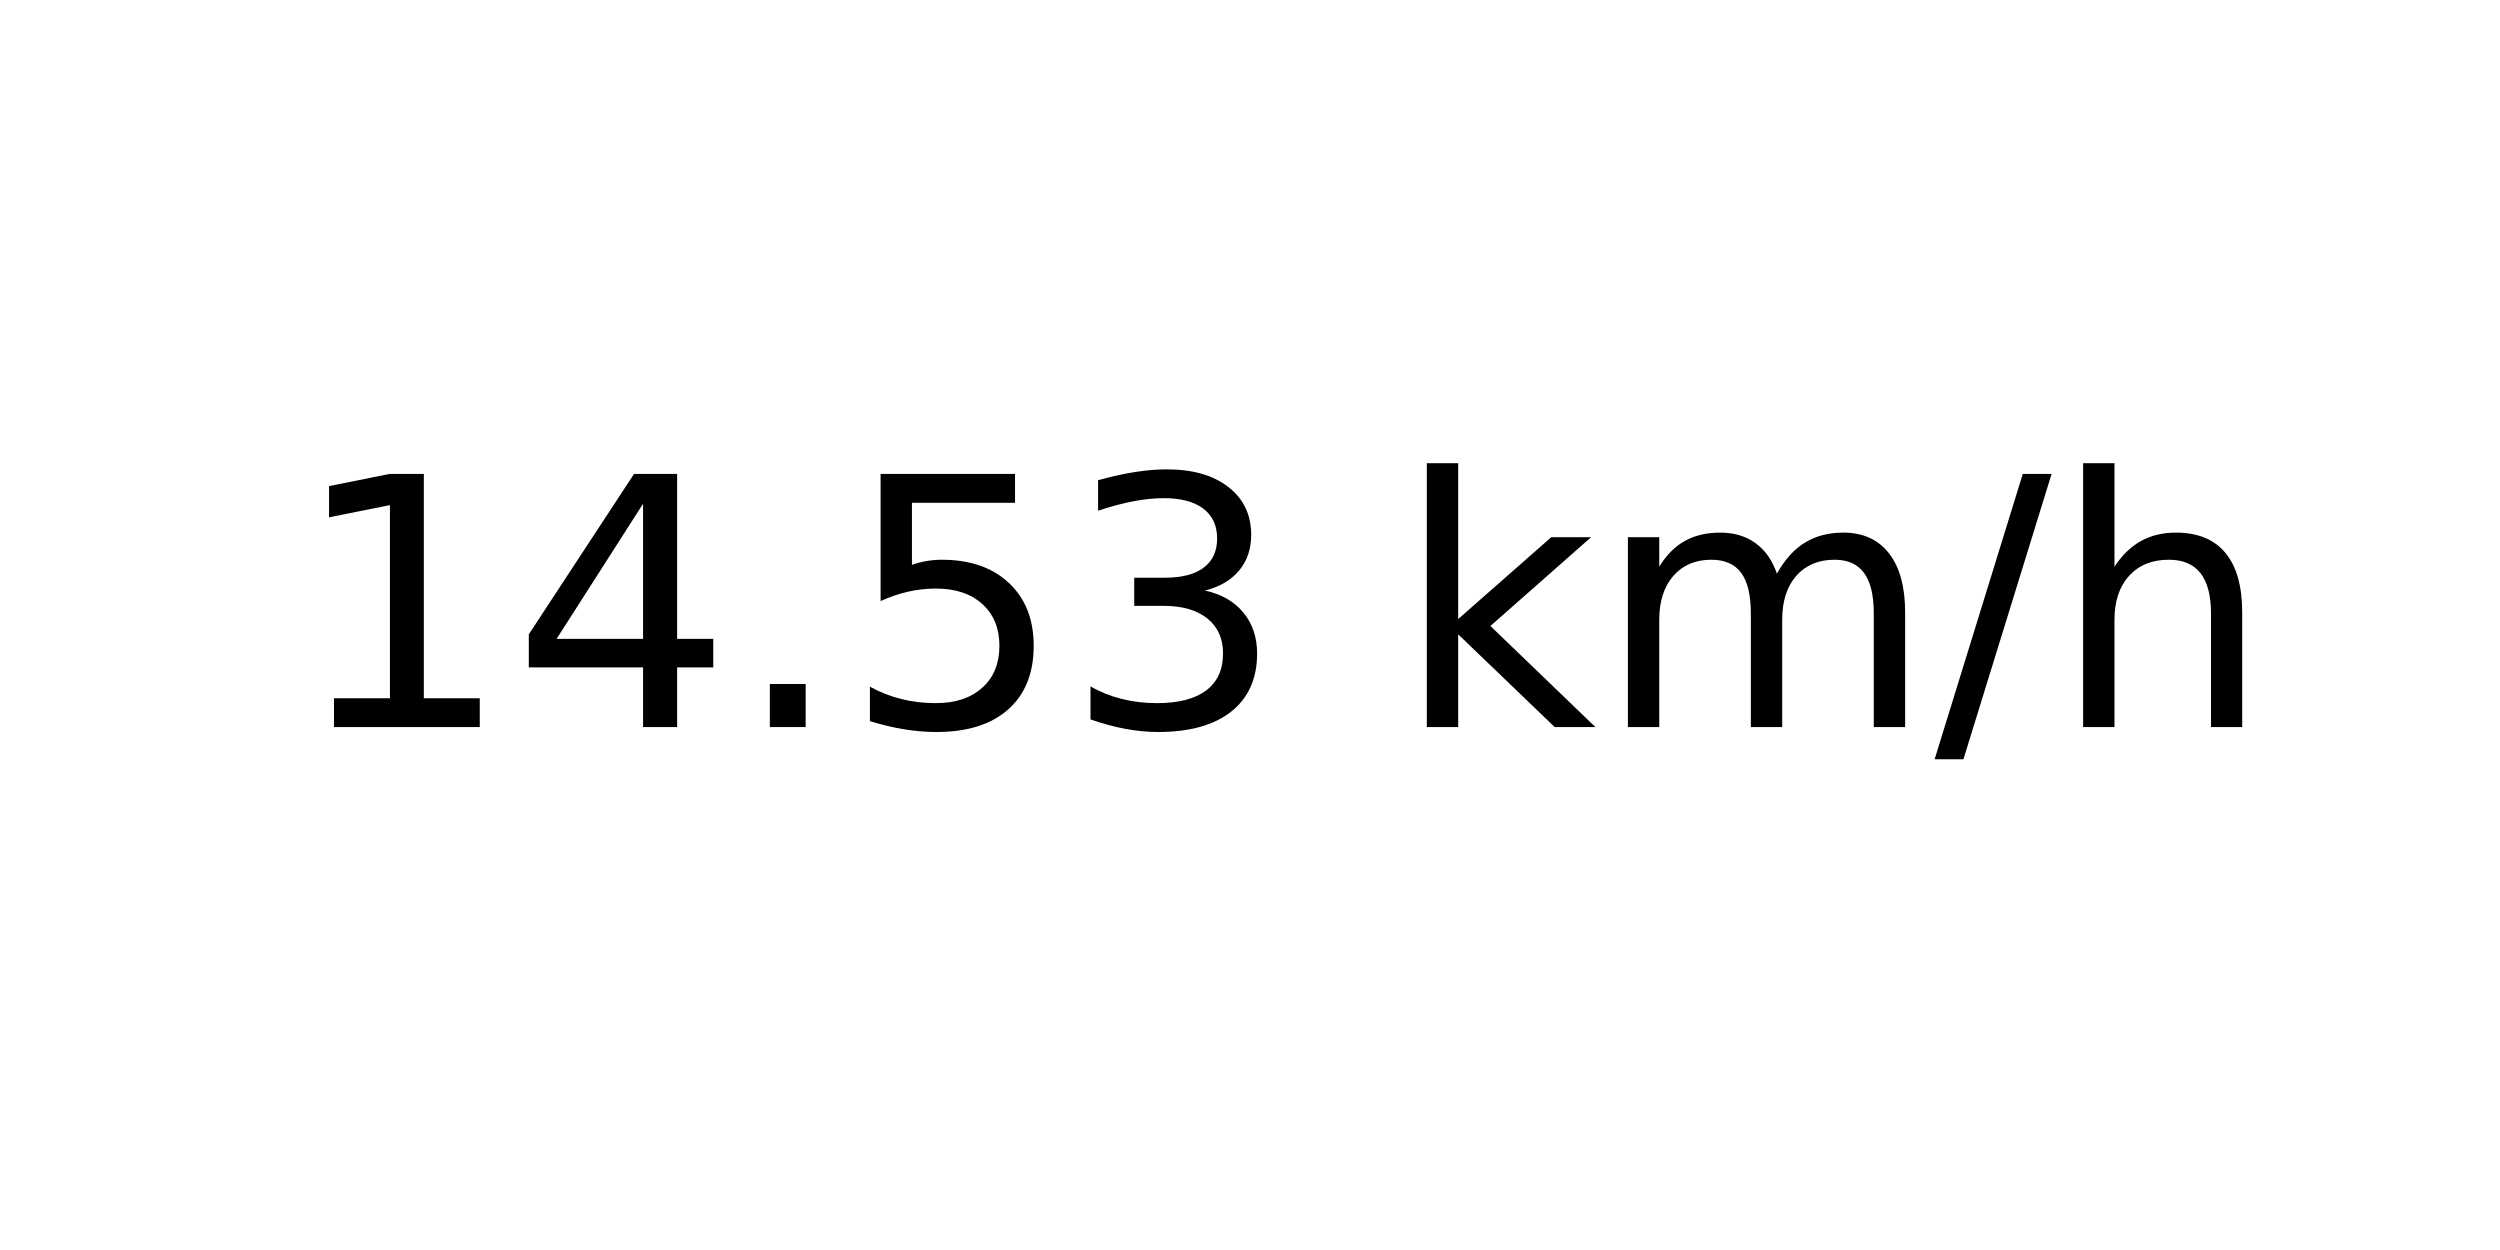
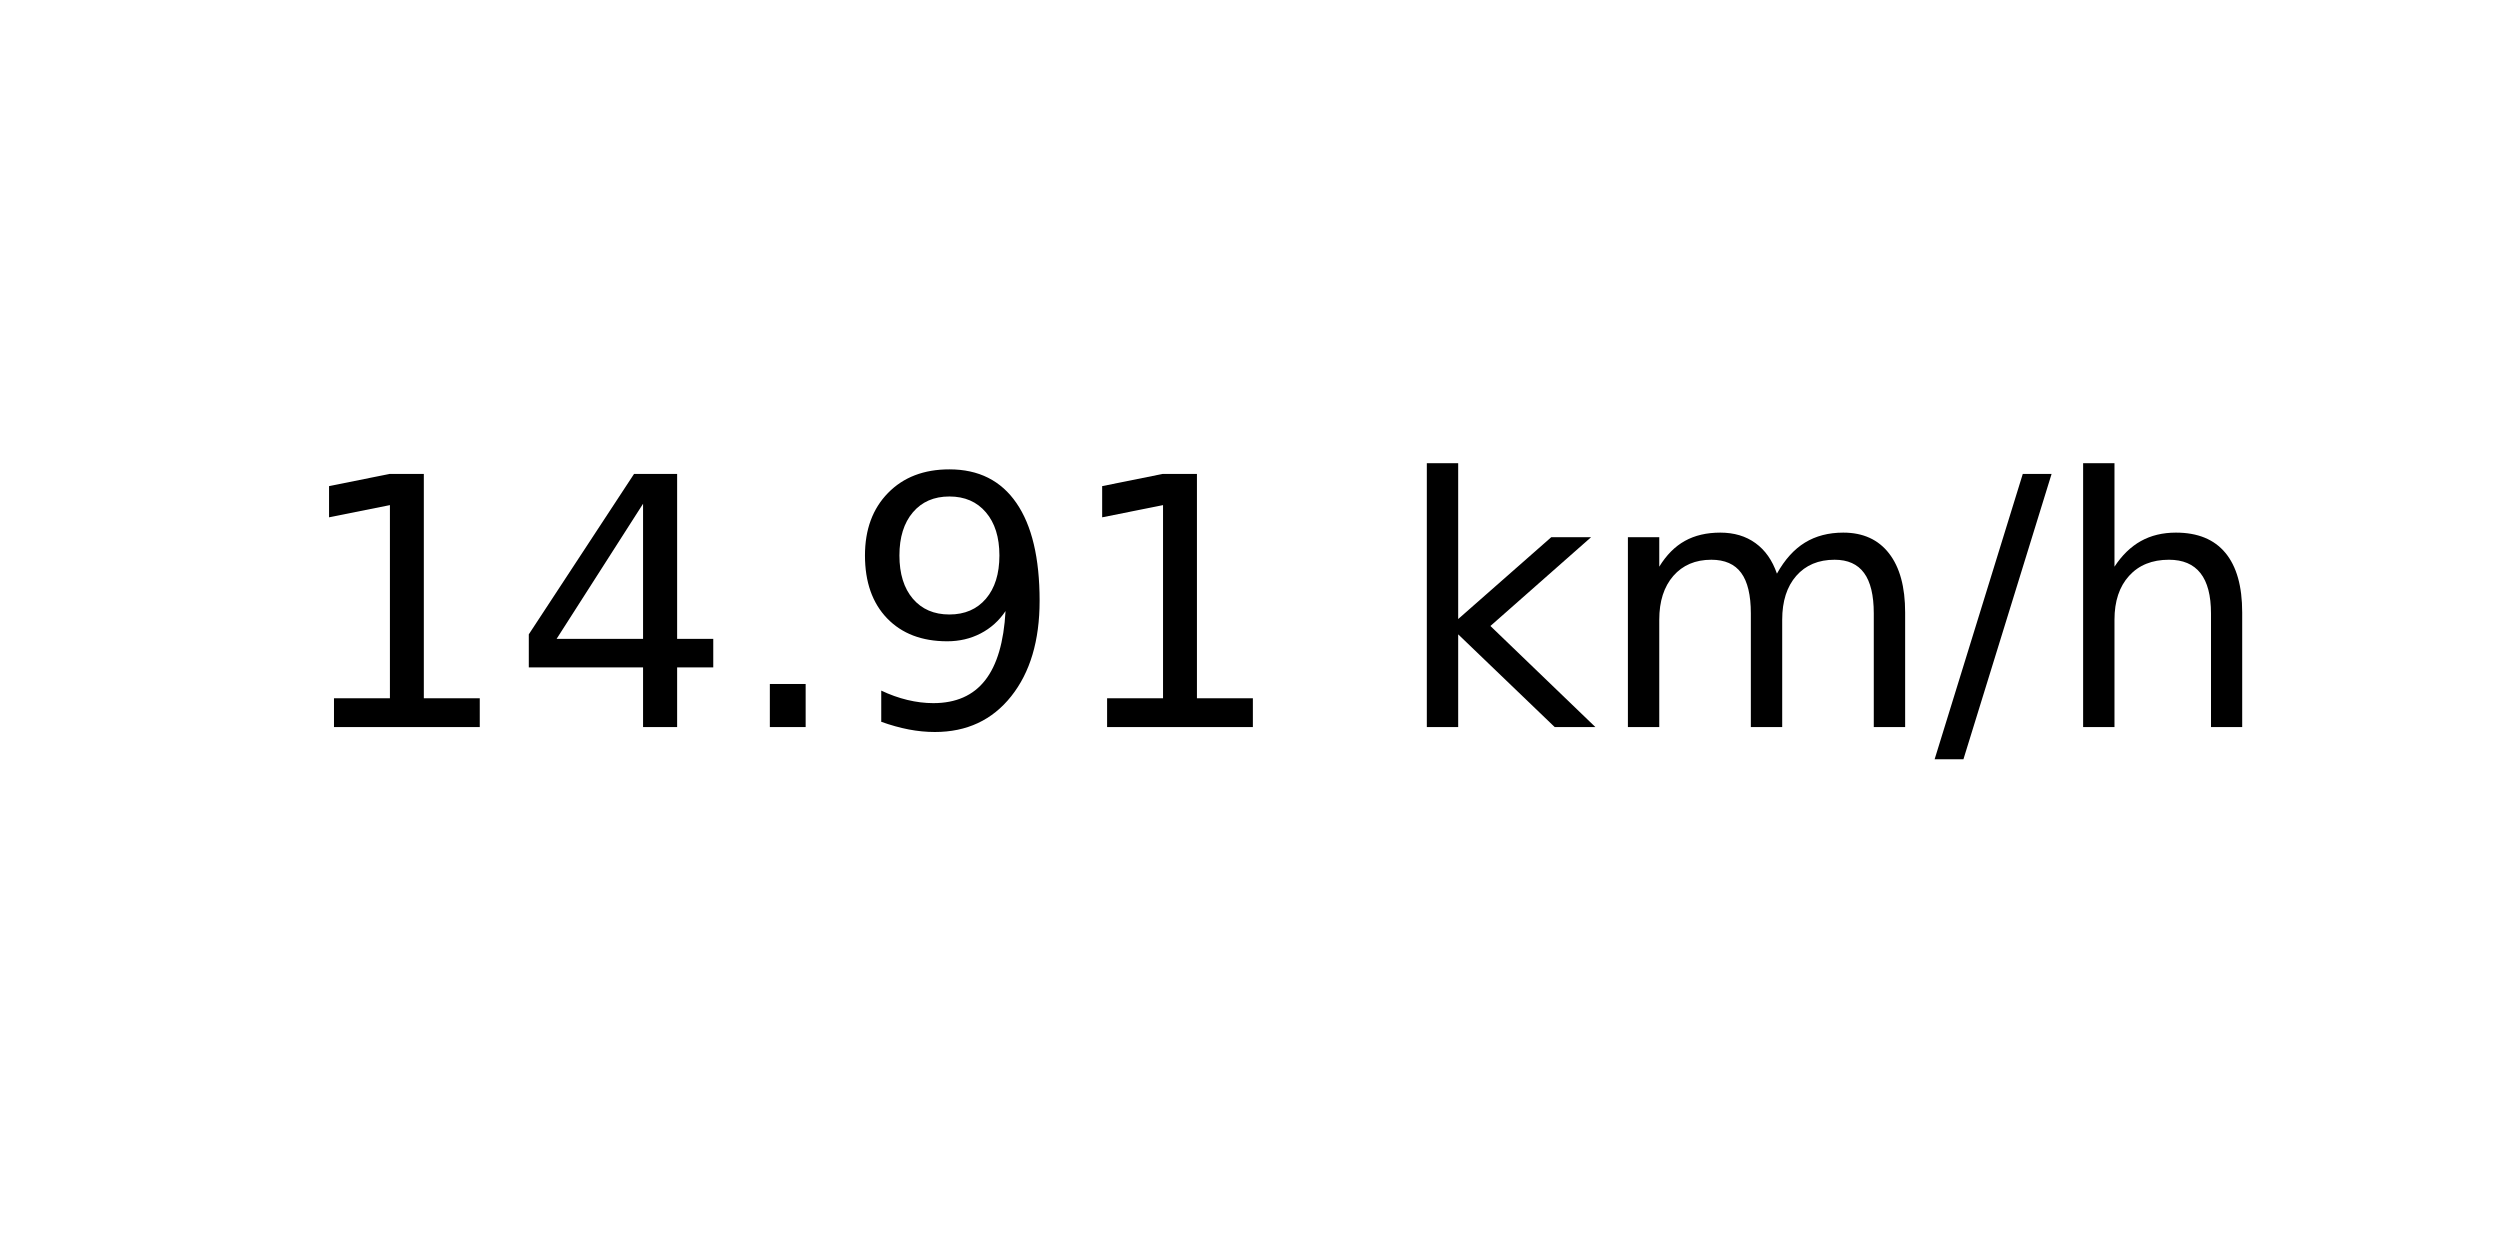
<svg xmlns="http://www.w3.org/2000/svg" xmlns:xlink="http://www.w3.org/1999/xlink" width="72pt" height="36pt" viewBox="0 0 72 36" version="1.1">
  <defs>
    <style type="text/css">*{stroke-linejoin: round; stroke-linecap: butt}</style>
  </defs>
  <g id="figure_1">
    <g id="axes_1">
      <g id="text_1">
        <g transform="translate(8.378125 20.93937) scale(0.1 -0.1)">
          <defs>
            <path id="DejaVuSans-31" d="M 794 531  L 1825 531  L 1825 4091  L 703 3866  L 703 4441  L 1819 4666  L 2450 4666  L 2450 531  L 3481 531  L 3481 0  L 794 0  L 794 531  z " transform="scale(0.015625)" />
            <path id="DejaVuSans-34" d="M 2419 4116  L 825 1625  L 2419 1625  L 2419 4116  z M 2253 4666  L 3047 4666  L 3047 1625  L 3713 1625  L 3713 1100  L 3047 1100  L 3047 0  L 2419 0  L 2419 1100  L 313 1100  L 313 1709  L 2253 4666  z " transform="scale(0.015625)" />
            <path id="DejaVuSans-2e" d="M 684 794  L 1344 794  L 1344 0  L 684 0  L 684 794  z " transform="scale(0.015625)" />
-             <path id="DejaVuSans-35" d="M 691 4666  L 3169 4666  L 3169 4134  L 1269 4134  L 1269 2991  Q 1406 3038 1543 3061  Q 1681 3084 1819 3084  Q 2600 3084 3056 2656  Q 3513 2228 3513 1497  Q 3513 744 3044 326  Q 2575 -91 1722 -91  Q 1428 -91 1123 -41  Q 819 9 494 109  L 494 744  Q 775 591 1075 516  Q 1375 441 1709 441  Q 2250 441 2565 725  Q 2881 1009 2881 1497  Q 2881 1984 2565 2268  Q 2250 2553 1709 2553  Q 1456 2553 1204 2497  Q 953 2441 691 2322  L 691 4666  z " transform="scale(0.015625)" />
-             <path id="DejaVuSans-33" d="M 2597 2516  Q 3050 2419 3304 2112  Q 3559 1806 3559 1356  Q 3559 666 3084 287  Q 2609 -91 1734 -91  Q 1441 -91 1130 -33  Q 819 25 488 141  L 488 750  Q 750 597 1062 519  Q 1375 441 1716 441  Q 2309 441 2620 675  Q 2931 909 2931 1356  Q 2931 1769 2642 2001  Q 2353 2234 1838 2234  L 1294 2234  L 1294 2753  L 1863 2753  Q 2328 2753 2575 2939  Q 2822 3125 2822 3475  Q 2822 3834 2567 4026  Q 2313 4219 1838 4219  Q 1578 4219 1281 4162  Q 984 4106 628 3988  L 628 4550  Q 988 4650 1302 4700  Q 1616 4750 1894 4750  Q 2613 4750 3031 4423  Q 3450 4097 3450 3541  Q 3450 3153 3228 2886  Q 3006 2619 2597 2516  z " transform="scale(0.015625)" />
+             <path id="DejaVuSans-39" d="M 703 97  L 703 672  Q 941 559 1184 500  Q 1428 441 1663 441  Q 2288 441 2617 861  Q 2947 1281 2994 2138  Q 2813 1869 2534 1725  Q 2256 1581 1919 1581  Q 1219 1581 811 2004  Q 403 2428 403 3163  Q 403 3881 828 4315  Q 1253 4750 1959 4750  Q 2769 4750 3195 4129  Q 3622 3509 3622 2328  Q 3622 1225 3098 567  Q 2575 -91 1691 -91  Q 1453 -91 1209 -44  Q 966 3 703 97  z M 1959 2075  Q 2384 2075 2632 2365  Q 2881 2656 2881 3163  Q 2881 3666 2632 3958  Q 2384 4250 1959 4250  Q 1534 4250 1286 3958  Q 1038 3666 1038 3163  Q 1038 2656 1286 2365  Q 1534 2075 1959 2075  z " transform="scale(0.015625)" />
            <path id="DejaVuSans-20" transform="scale(0.015625)" />
            <path id="DejaVuSans-6b" d="M 581 4863  L 1159 4863  L 1159 1991  L 2875 3500  L 3609 3500  L 1753 1863  L 3688 0  L 2938 0  L 1159 1709  L 1159 0  L 581 0  L 581 4863  z " transform="scale(0.015625)" />
            <path id="DejaVuSans-6d" d="M 3328 2828  Q 3544 3216 3844 3400  Q 4144 3584 4550 3584  Q 5097 3584 5394 3201  Q 5691 2819 5691 2113  L 5691 0  L 5113 0  L 5113 2094  Q 5113 2597 4934 2840  Q 4756 3084 4391 3084  Q 3944 3084 3684 2787  Q 3425 2491 3425 1978  L 3425 0  L 2847 0  L 2847 2094  Q 2847 2600 2669 2842  Q 2491 3084 2119 3084  Q 1678 3084 1418 2786  Q 1159 2488 1159 1978  L 1159 0  L 581 0  L 581 3500  L 1159 3500  L 1159 2956  Q 1356 3278 1631 3431  Q 1906 3584 2284 3584  Q 2666 3584 2933 3390  Q 3200 3197 3328 2828  z " transform="scale(0.015625)" />
            <path id="DejaVuSans-2f" d="M 1625 4666  L 2156 4666  L 531 -594  L 0 -594  L 1625 4666  z " transform="scale(0.015625)" />
            <path id="DejaVuSans-68" d="M 3513 2113  L 3513 0  L 2938 0  L 2938 2094  Q 2938 2591 2744 2837  Q 2550 3084 2163 3084  Q 1697 3084 1428 2787  Q 1159 2491 1159 1978  L 1159 0  L 581 0  L 581 4863  L 1159 4863  L 1159 2956  Q 1366 3272 1645 3428  Q 1925 3584 2291 3584  Q 2894 3584 3203 3211  Q 3513 2838 3513 2113  z " transform="scale(0.015625)" />
          </defs>
          <use xlink:href="#DejaVuSans-31" />
          <use xlink:href="#DejaVuSans-34" x="63.623" />
          <use xlink:href="#DejaVuSans-2e" x="127.246" />
-           <use xlink:href="#DejaVuSans-35" x="159.033" />
-           <use xlink:href="#DejaVuSans-33" x="222.656" />
+           <use xlink:href="#DejaVuSans-39" x="159.033" />
+           <use xlink:href="#DejaVuSans-31" x="222.656" />
          <use xlink:href="#DejaVuSans-20" x="286.279" />
          <use xlink:href="#DejaVuSans-6b" x="318.066" />
          <use xlink:href="#DejaVuSans-6d" x="375.977" />
          <use xlink:href="#DejaVuSans-2f" x="473.389" />
          <use xlink:href="#DejaVuSans-68" x="507.08" />
        </g>
      </g>
    </g>
  </g>
</svg>
